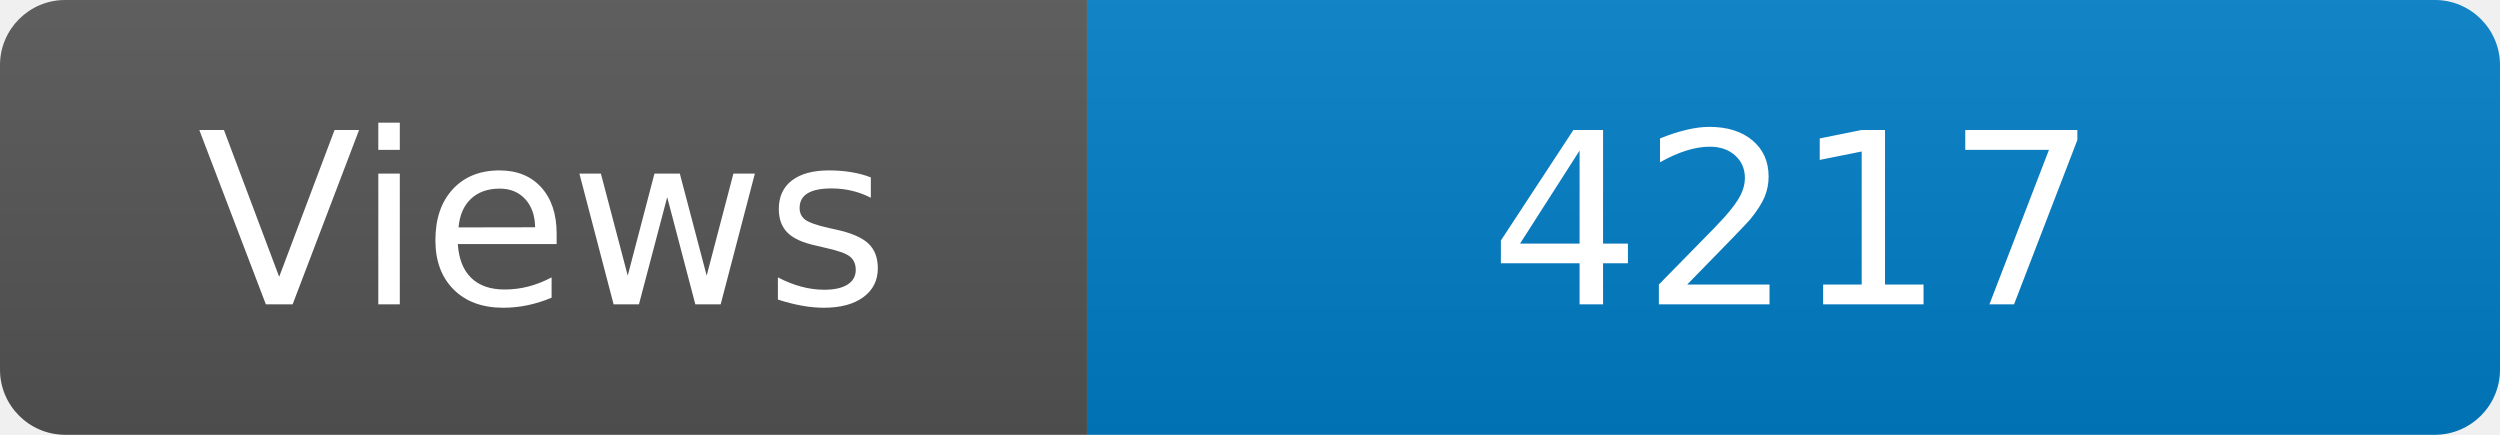
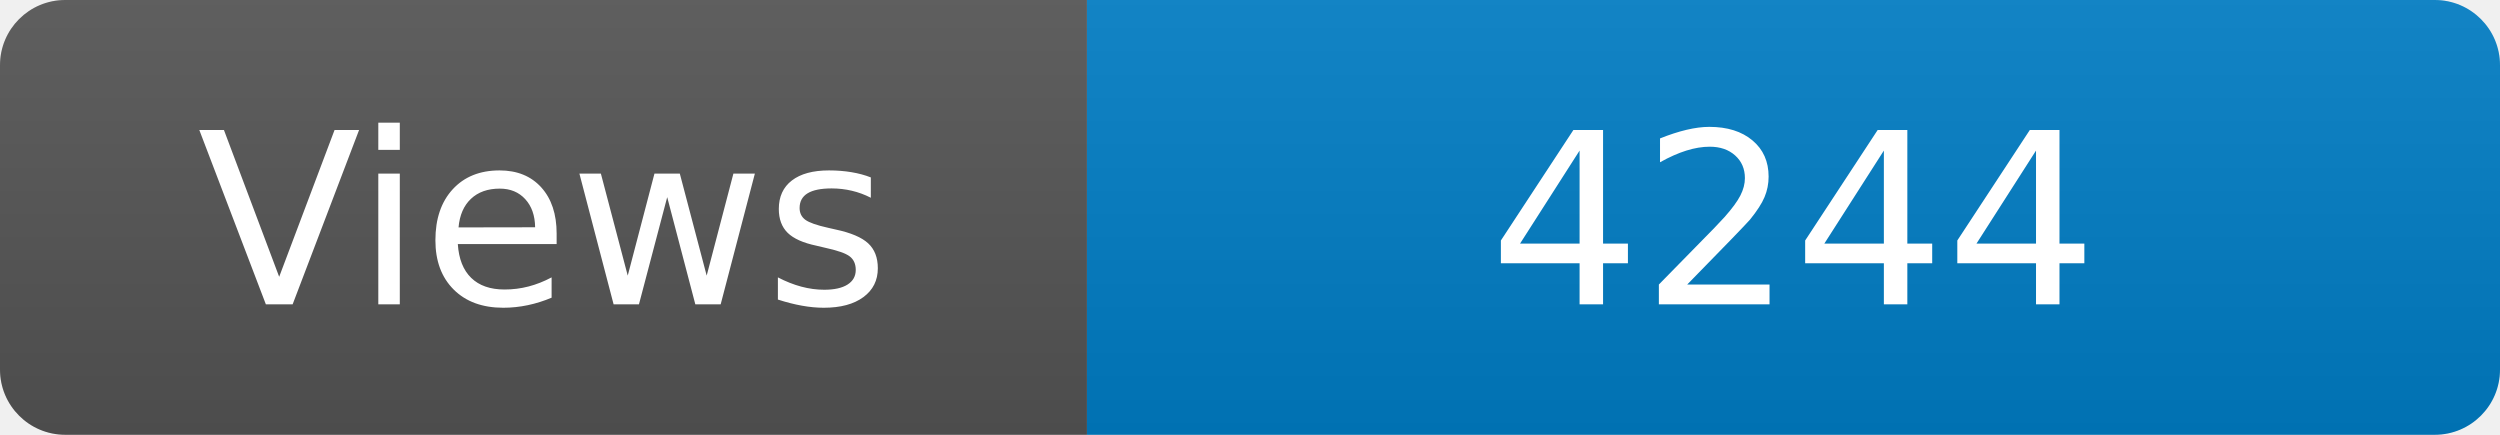
<svg xmlns="http://www.w3.org/2000/svg" width="115" height="20" role="img" aria-label="Maintained?: yes">
  <linearGradient id="s" x2="0" y2="100%">
    <stop offset="0" stop-color="#bbb" stop-opacity=".1" />
    <stop offset="1" stop-opacity=".1" />
  </linearGradient>
  <clipPath id="r">
    <rect width="115" height="20" rx="3" fill="#fff" />
  </clipPath>
  <g clip-path="url(#r)">
    <rect width="50" height="20" fill="#555" />
    <rect x="50" width="160" height="20" fill="#007ec6" />
    <rect width="115" height="20" fill="url(#s)" />
  </g>
  <g fill="#fff" text-anchor="middle" font-family="Verdana,Geneva,DejaVu Sans,sans-serif" font-size="110">
    <text x="250" y="140" transform="scale(.1)" fill="#fff">Views</text>
-     <text x="825" y="140" transform="scale(.1)" fill="#fff">4217</text>
+     <text x="825" y="140" transform="scale(.1)" fill="#fff">4244</text>
  </g>
</svg>
